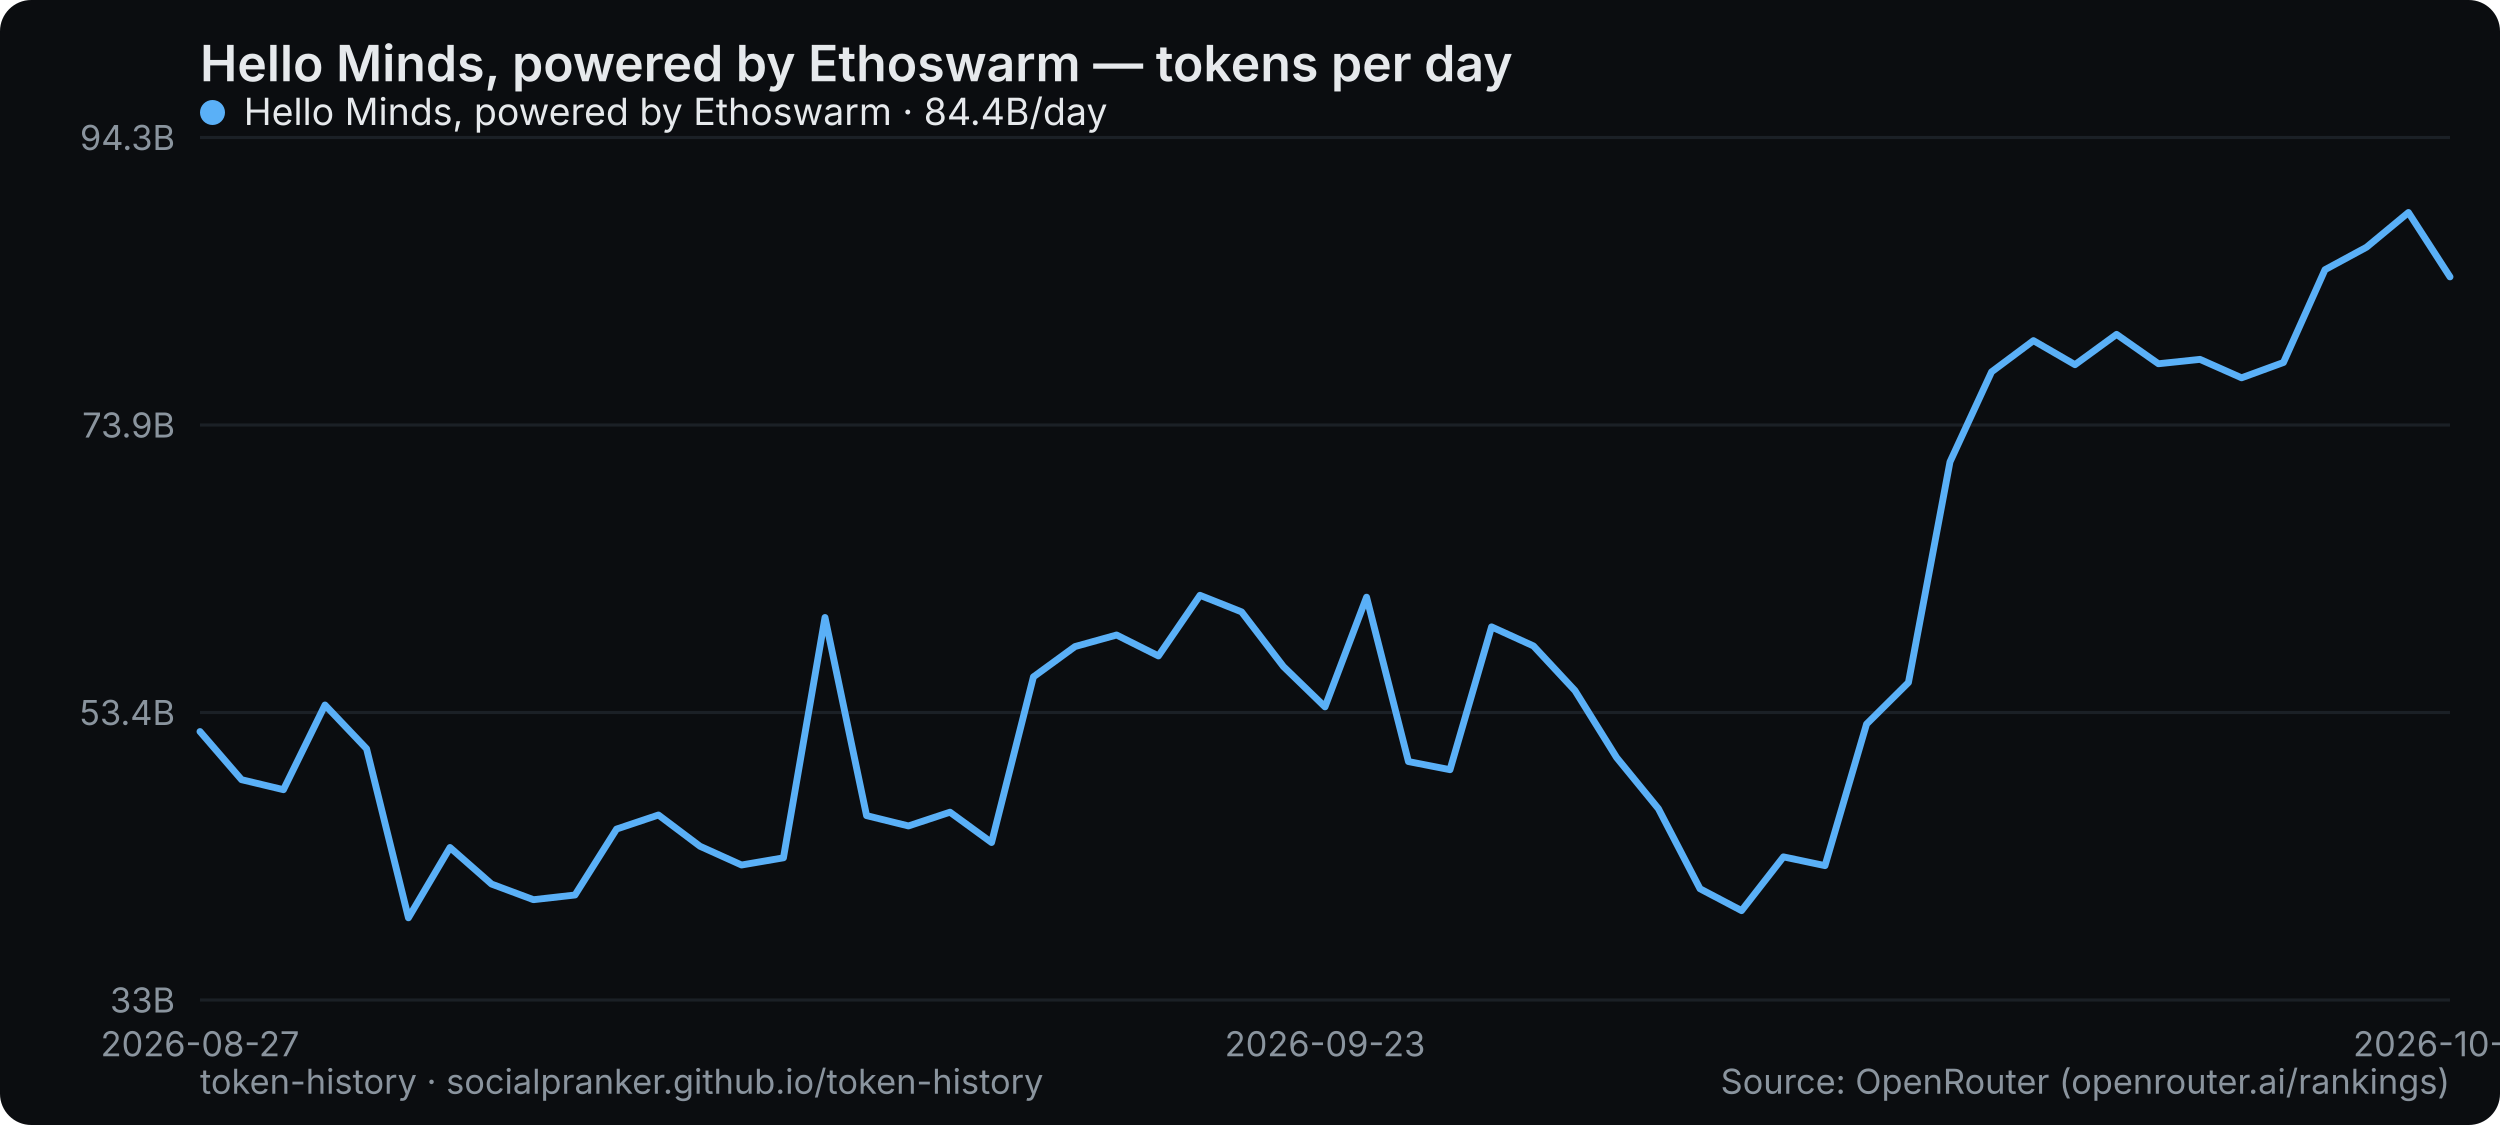
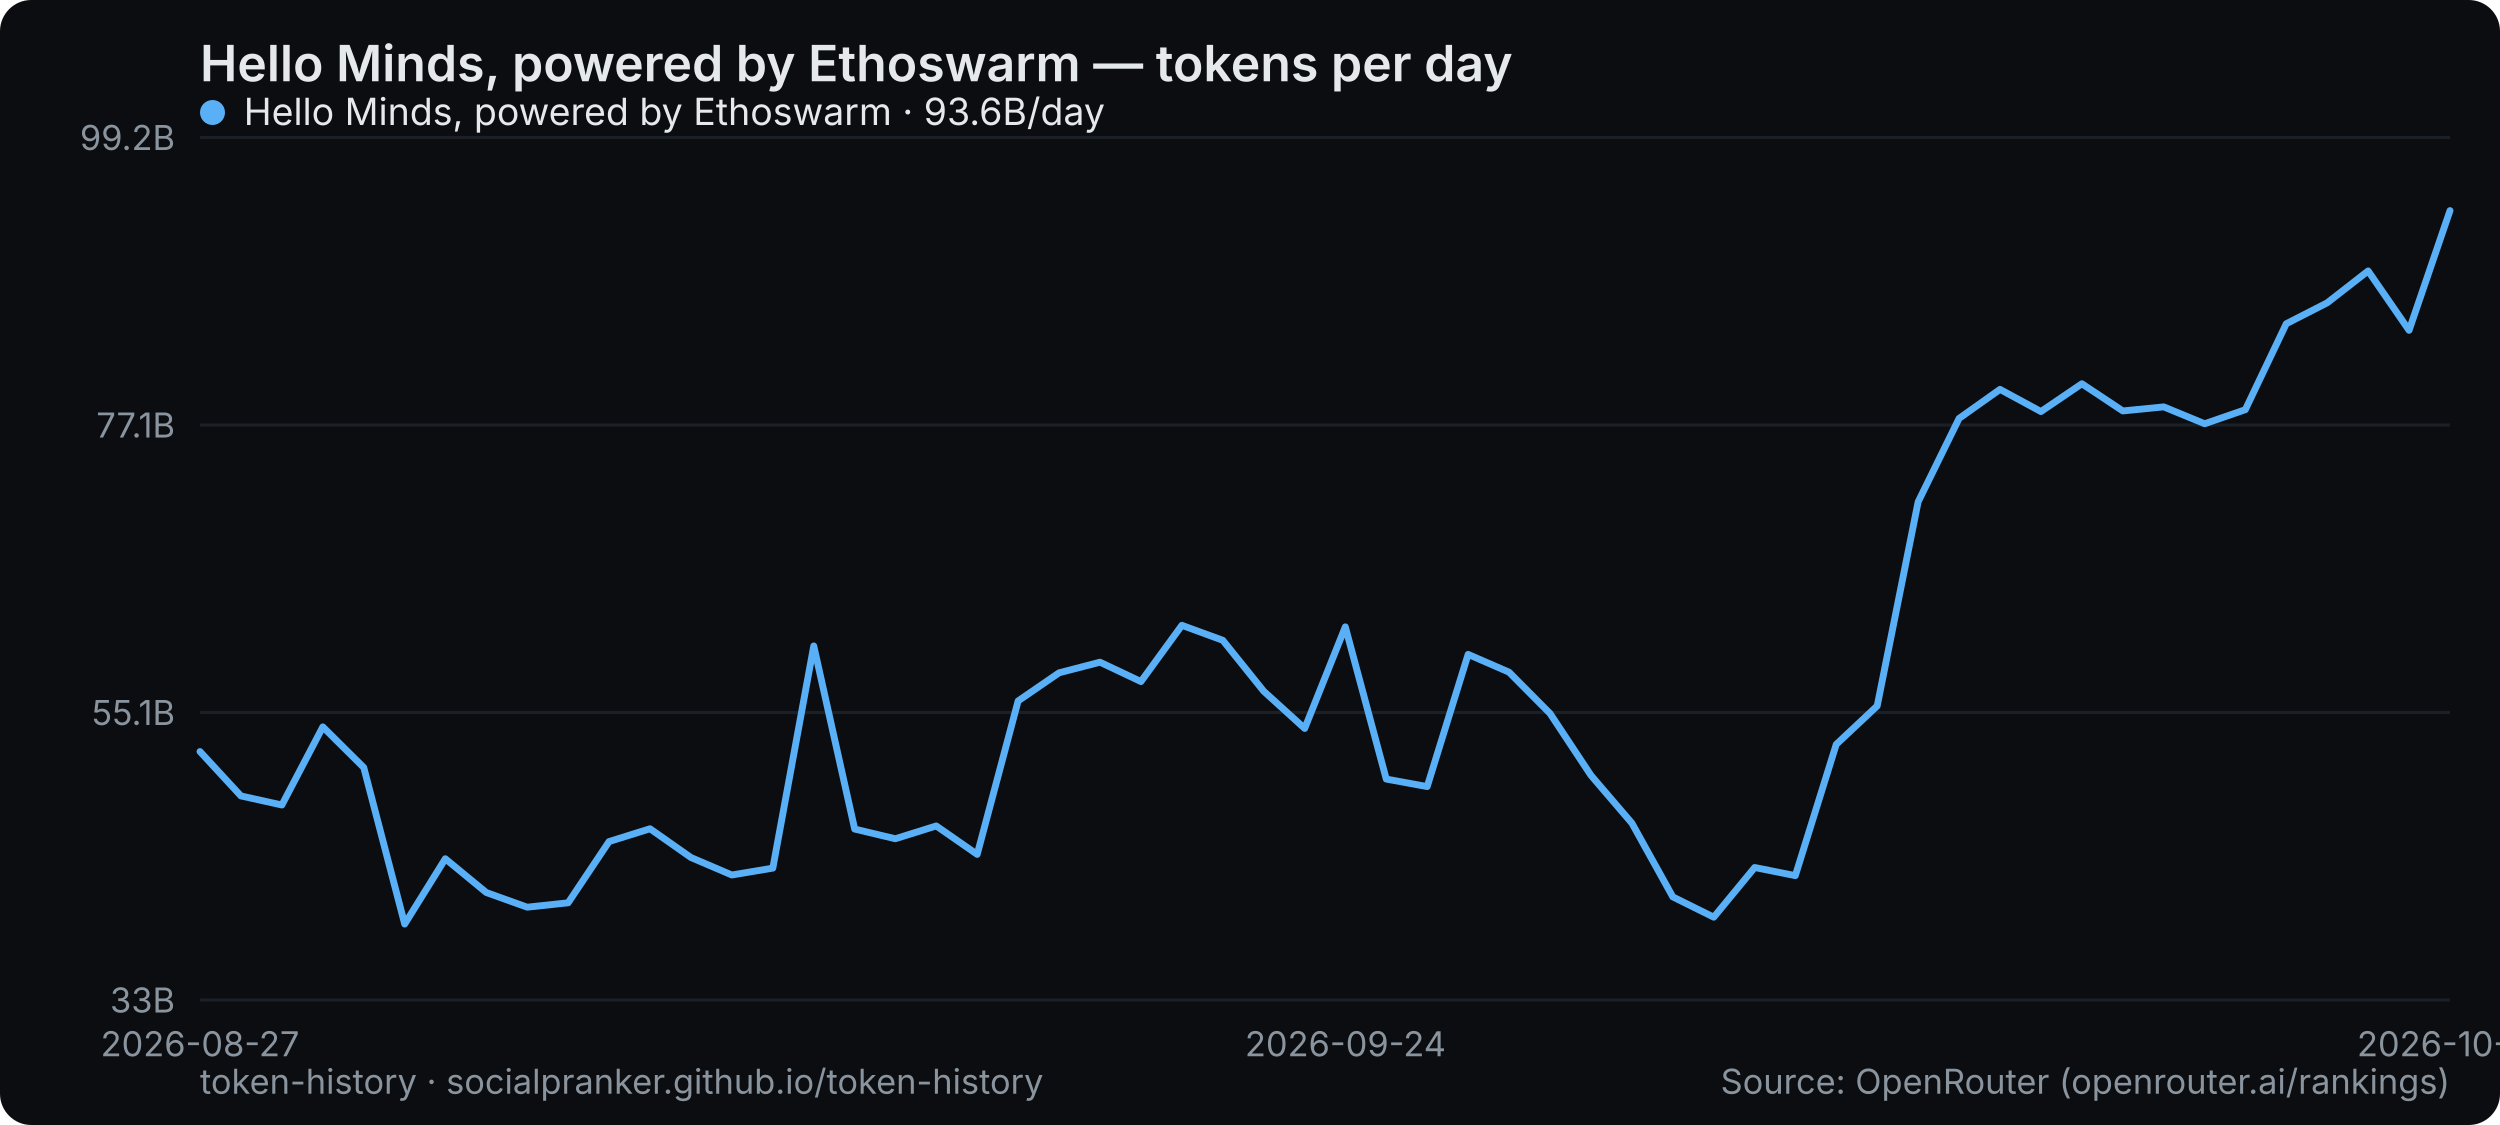
<svg xmlns="http://www.w3.org/2000/svg" width="800" height="360" viewBox="0 0 800 360" role="img" aria-label="Hello Minds, powered by Ethoswarm — tokens per day">
  <rect width="800" height="360" rx="10" fill="#0b0d10" />
  <text x="64" y="26" font-family="system-ui,-apple-system,Segoe UI,sans-serif" font-size="16" font-weight="600" fill="#e6e9ec">Hello Minds, powered by Ethoswarm — tokens per day</text>
  <line x1="64" y1="320" x2="784" y2="320" stroke="#1b2026" stroke-width="1" />
  <text x="56" y="324" text-anchor="end" font-family="system-ui,-apple-system,Segoe UI,sans-serif" font-size="11" fill="#8a949e">33B</text>
  <line x1="64" y1="228" x2="784" y2="228" stroke="#1b2026" stroke-width="1" />
-   <text x="56" y="232" text-anchor="end" font-family="system-ui,-apple-system,Segoe UI,sans-serif" font-size="11" fill="#8a949e">53.4B</text>
+   <text x="56" y="232" text-anchor="end" font-family="system-ui,-apple-system,Segoe UI,sans-serif" font-size="11" fill="#8a949e">55.1B</text>
  <line x1="64" y1="136" x2="784" y2="136" stroke="#1b2026" stroke-width="1" />
-   <text x="56" y="140" text-anchor="end" font-family="system-ui,-apple-system,Segoe UI,sans-serif" font-size="11" fill="#8a949e">73.9B</text>
+   <text x="56" y="140" text-anchor="end" font-family="system-ui,-apple-system,Segoe UI,sans-serif" font-size="11" fill="#8a949e">77.1B</text>
  <line x1="64" y1="44" x2="784" y2="44" stroke="#1b2026" stroke-width="1" />
-   <text x="56" y="48" text-anchor="end" font-family="system-ui,-apple-system,Segoe UI,sans-serif" font-size="11" fill="#8a949e">94.3B</text>
+   <text x="56" y="48" text-anchor="end" font-family="system-ui,-apple-system,Segoe UI,sans-serif" font-size="11" fill="#8a949e">99.2B</text>
  <text x="64" y="338" text-anchor="middle" font-family="system-ui,-apple-system,Segoe UI,sans-serif" font-size="11" fill="#8a949e">2026-08-27</text>
-   <text x="424" y="338" text-anchor="middle" font-family="system-ui,-apple-system,Segoe UI,sans-serif" font-size="11" fill="#8a949e">2026-09-23</text>
-   <text x="784" y="338" text-anchor="middle" font-family="system-ui,-apple-system,Segoe UI,sans-serif" font-size="11" fill="#8a949e">2026-10-20</text>
-   <polyline points="64.0,234.1 77.3,249.5 90.7,252.7 104.0,225.6 117.3,239.6 130.7,293.7 144.0,271.2 157.3,282.9 170.7,287.9 184.0,286.4 197.3,265.3 210.7,260.8 224.0,270.8 237.3,276.8 250.7,274.5 264.0,197.6 277.3,261.0 290.7,264.3 304.0,259.9 317.3,269.6 330.7,216.6 344.0,206.9 357.3,203.2 370.7,209.9 384.0,190.5 397.3,195.8 410.7,213.3 424.0,226.2 437.3,191.1 450.7,243.7 464.0,246.3 477.3,200.6 490.7,206.7 504.0,221.0 517.3,242.4 530.7,258.8 544.0,284.4 557.3,291.4 570.7,274.2 584.0,277.0 597.3,231.7 610.7,218.4 624.0,147.8 637.3,119.0 650.7,109.0 664.0,116.7 677.3,107.0 690.7,116.4 704.0,115.0 717.3,120.9 730.7,116.0 744.0,86.3 757.3,79.1 770.7,68.0 784.0,88.6" fill="none" stroke="#5ab0f7" stroke-width="2.2" stroke-linejoin="round" stroke-linecap="round" />
+   <text x="430.545" y="338" text-anchor="middle" font-family="system-ui,-apple-system,Segoe UI,sans-serif" font-size="11" fill="#8a949e">2026-09-24</text>
+   <text x="784" y="338" text-anchor="middle" font-family="system-ui,-apple-system,Segoe UI,sans-serif" font-size="11" fill="#8a949e">2026-10-21</text>
+   <polyline points="64.0,240.5 77.1,254.7 90.2,257.6 103.3,232.6 116.4,245.6 129.5,295.7 142.5,274.8 155.6,285.6 168.7,290.3 181.8,288.9 194.9,269.3 208.0,265.2 221.1,274.4 234.2,280.0 247.3,277.8 260.4,206.7 273.5,265.3 286.5,268.4 299.6,264.3 312.7,273.4 325.8,224.3 338.9,215.3 352.0,211.9 365.1,218.1 378.2,200.1 391.3,204.9 404.4,221.2 417.5,233.1 430.5,200.6 443.6,249.3 456.7,251.7 469.8,209.4 482.9,215.1 496.0,228.3 509.1,248.1 522.2,263.4 535.3,287.0 548.4,293.5 561.5,277.6 574.5,280.2 587.6,238.2 600.7,225.9 613.8,160.6 626.9,133.9 640.0,124.6 653.1,131.7 666.2,122.8 679.3,131.5 692.4,130.2 705.5,135.6 718.5,131.1 731.6,103.6 744.7,96.9 757.8,86.7 770.9,105.7 784.0,67.4" fill="none" stroke="#5ab0f7" stroke-width="2.2" stroke-linejoin="round" stroke-linecap="round" />
  <g font-family="system-ui,-apple-system,Segoe UI,sans-serif" font-size="12">
    <circle cx="68" cy="36" r="4" fill="#5ab0f7" />
-     <text x="78" y="40" fill="#e6e9ec">Hello Minds, powered by Ethoswarm · 84.4B/day</text>
+     <text x="78" y="40" fill="#e6e9ec">Hello Minds, powered by Ethoswarm · 93.6B/day</text>
  </g>
  <text x="64" y="350" font-family="system-ui,-apple-system,Segoe UI,sans-serif" font-size="11" fill="#8a949e">token-history · socialpranker.github.io/token-history</text>
  <text x="784" y="350" text-anchor="end" font-family="system-ui,-apple-system,Segoe UI,sans-serif" font-size="11" fill="#8a949e">Source: OpenRouter (openrouter.ai/rankings)</text>
</svg>
